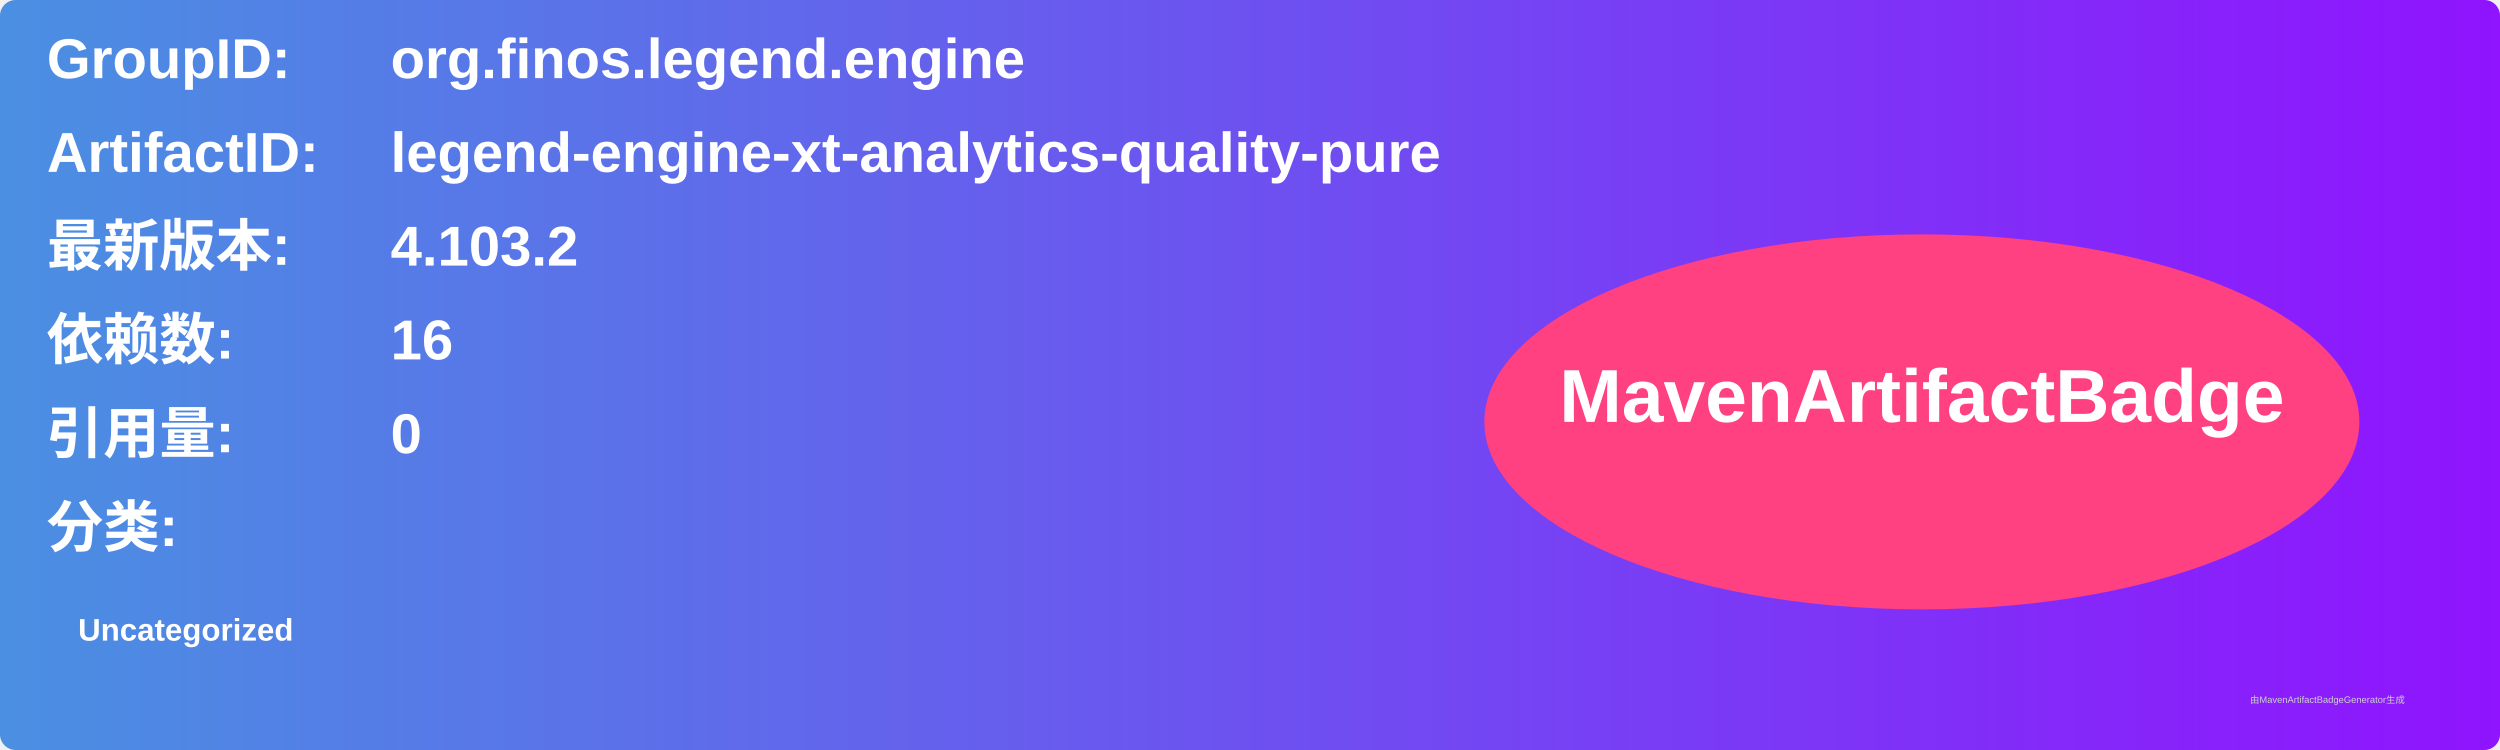
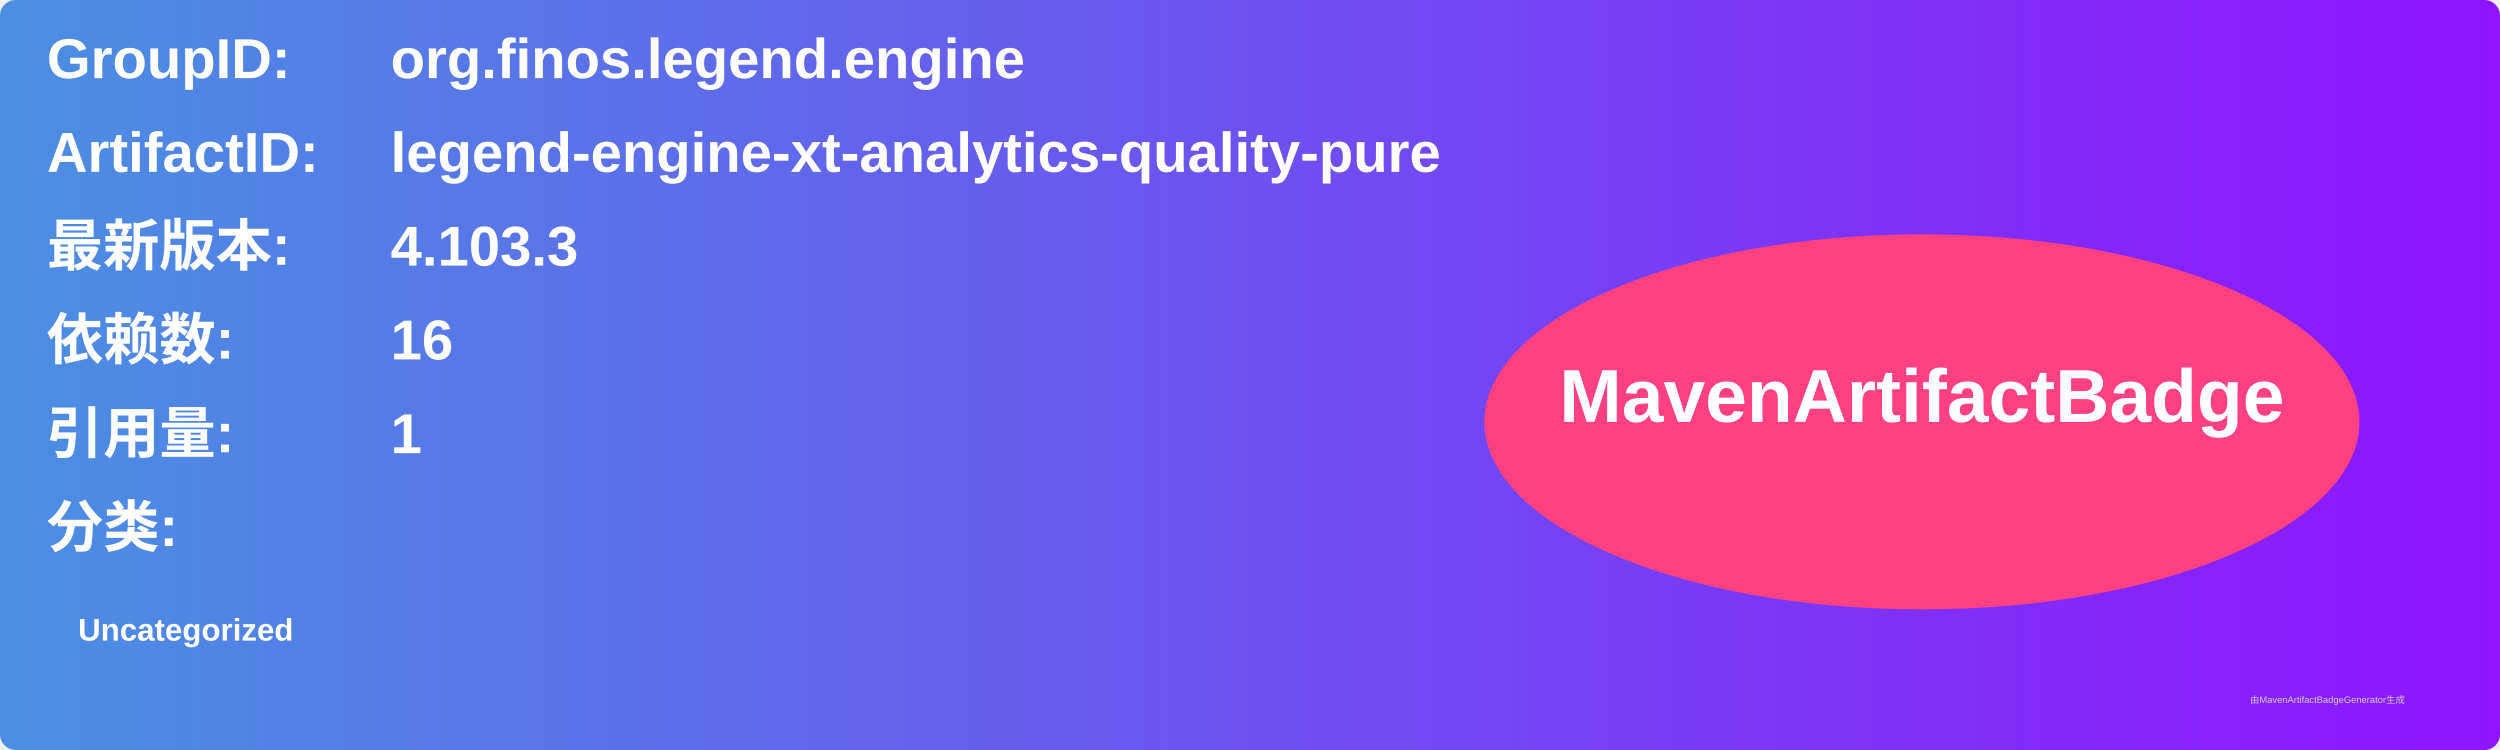
<svg xmlns="http://www.w3.org/2000/svg" width="800" height="240" viewBox="0 0 800 240">
  <linearGradient id="grad" x1="0%" y1="0%" x2="100%" y2="0%">
    <stop offset="0%" stop-color="#4a90e2" />
    <stop offset="100%" stop-color="#9013fe" />
  </linearGradient>
  <rect width="100%" height="100%" rx="5" ry="5" fill="url(#grad)" />
  <g transform="translate(15, 15)">
    <text x="0" y="10" font-family="Arial" font-size="18" fill="white" font-weight="bold" width="260">GroupID:</text>
    <text x="110" y="10" font-family="Arial" font-size="18" fill="white" font-weight="bold" width="460">org.finos.legend.engine</text>
    <text x="0" y="40" font-family="Arial" font-size="18" fill="white" font-weight="bold" width="260">ArtifactID:</text>
    <text x="110" y="40" font-family="Arial" font-size="18" fill="white" font-weight="bold" width="460">legend-engine-xt-analytics-quality-pure</text>
    <text x="0" y="70" font-family="Arial" font-size="18" fill="white" font-weight="bold">最新版本:</text>
    <text x="110" y="70" font-family="Arial" font-size="18" fill="white" font-weight="bold">
-       <tspan font-weight="bold">4.103.2</tspan>
+       <tspan font-weight="bold">4.103.3</tspan>
    </text>
    <text x="0" y="100" font-family="Arial" font-size="18" fill="white" font-weight="bold">依赖数: </text>
    <text x="110" y="100" font-family="Arial" font-size="18" fill="white">
      <tspan font-weight="bold">16</tspan>
    </text>
    <text x="0" y="130" font-family="Arial" font-size="18" fill="white" font-weight="bold">引用量: </text>
    <text x="110" y="130" font-family="Arial" font-size="18" fill="white">
-       <tspan font-weight="bold">0</tspan>
+       <tspan font-weight="bold">1</tspan>
    </text>
    <text x="0" y="160" font-family="Arial" font-size="18" fill="white" font-weight="bold">分类:</text>
    <text x="10" y="190" font-family="Arial" font-size="10" fill="white">
      <tspan font-weight="bold">Uncategorized</tspan>
    </text>
    <ellipse cx="600" cy="120" rx="140" ry="60" fill="#ff4081" />
    <text x="600" y="120" text-anchor="middle" font-family="Arial" font-size="24" fill="white" font-weight="bold">MavenArtifactBadge</text>
  </g>
  <text x="720" y="225" font-family="Arial" font-size="3" fill="#d0d0d0">由MavenArtifactBadgeGenerator生成</text>
</svg>
